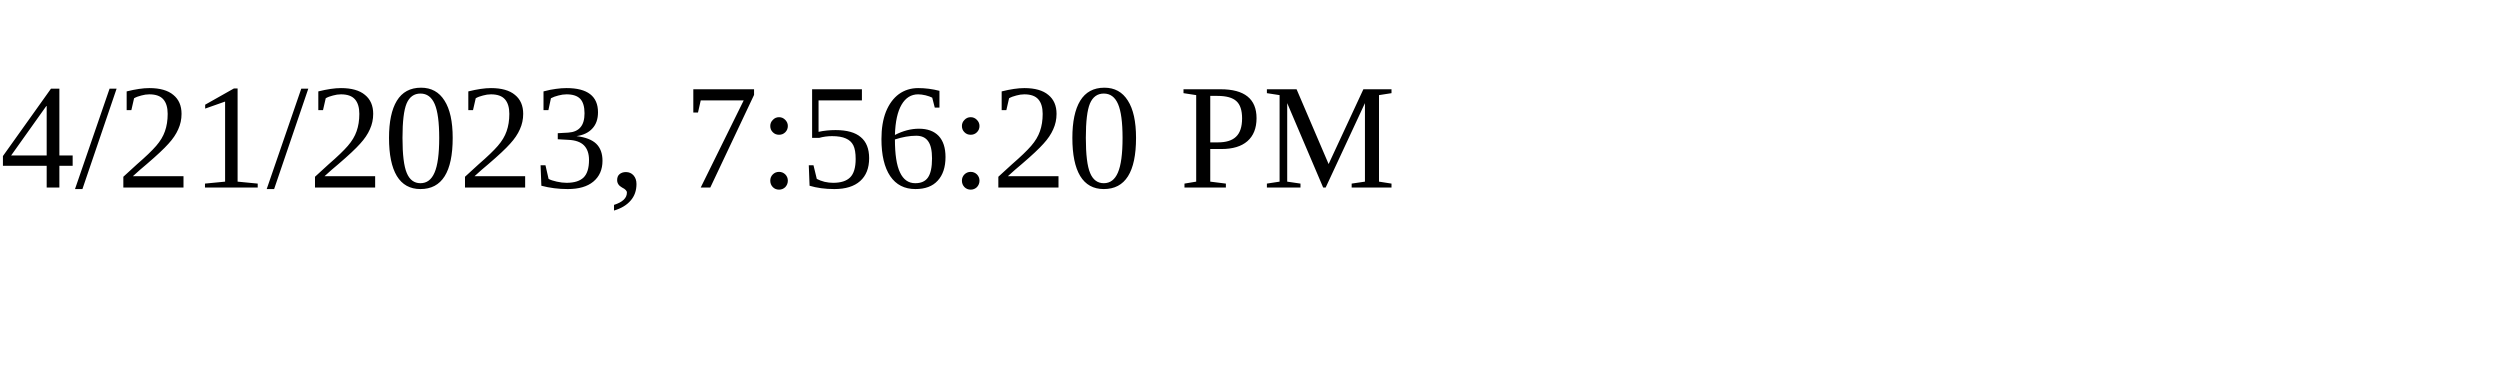
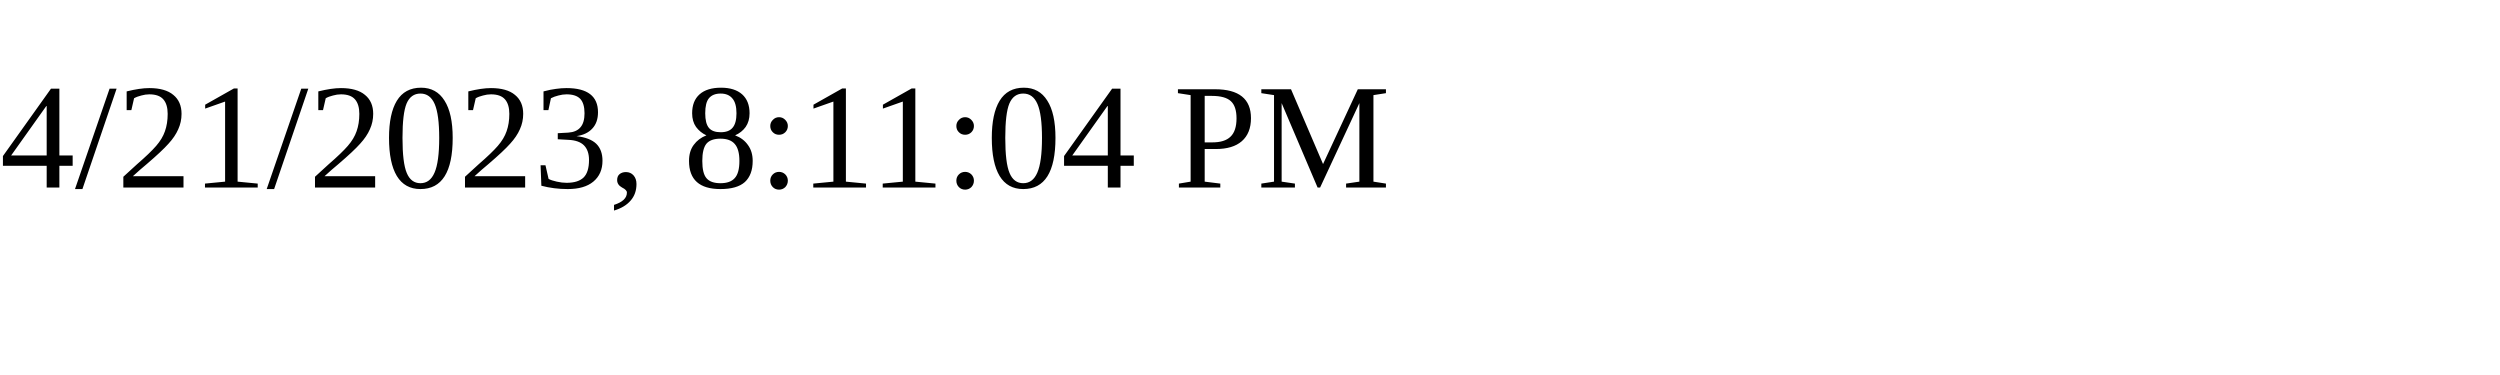
<svg xmlns="http://www.w3.org/2000/svg" height="30" width="200">
-   <text x="0" y="15">4/21/2023, 7:56:20 PM</text>
+   <text x="0" y="15">4/21/2023, 8:11:04 PM</text>
</svg>
